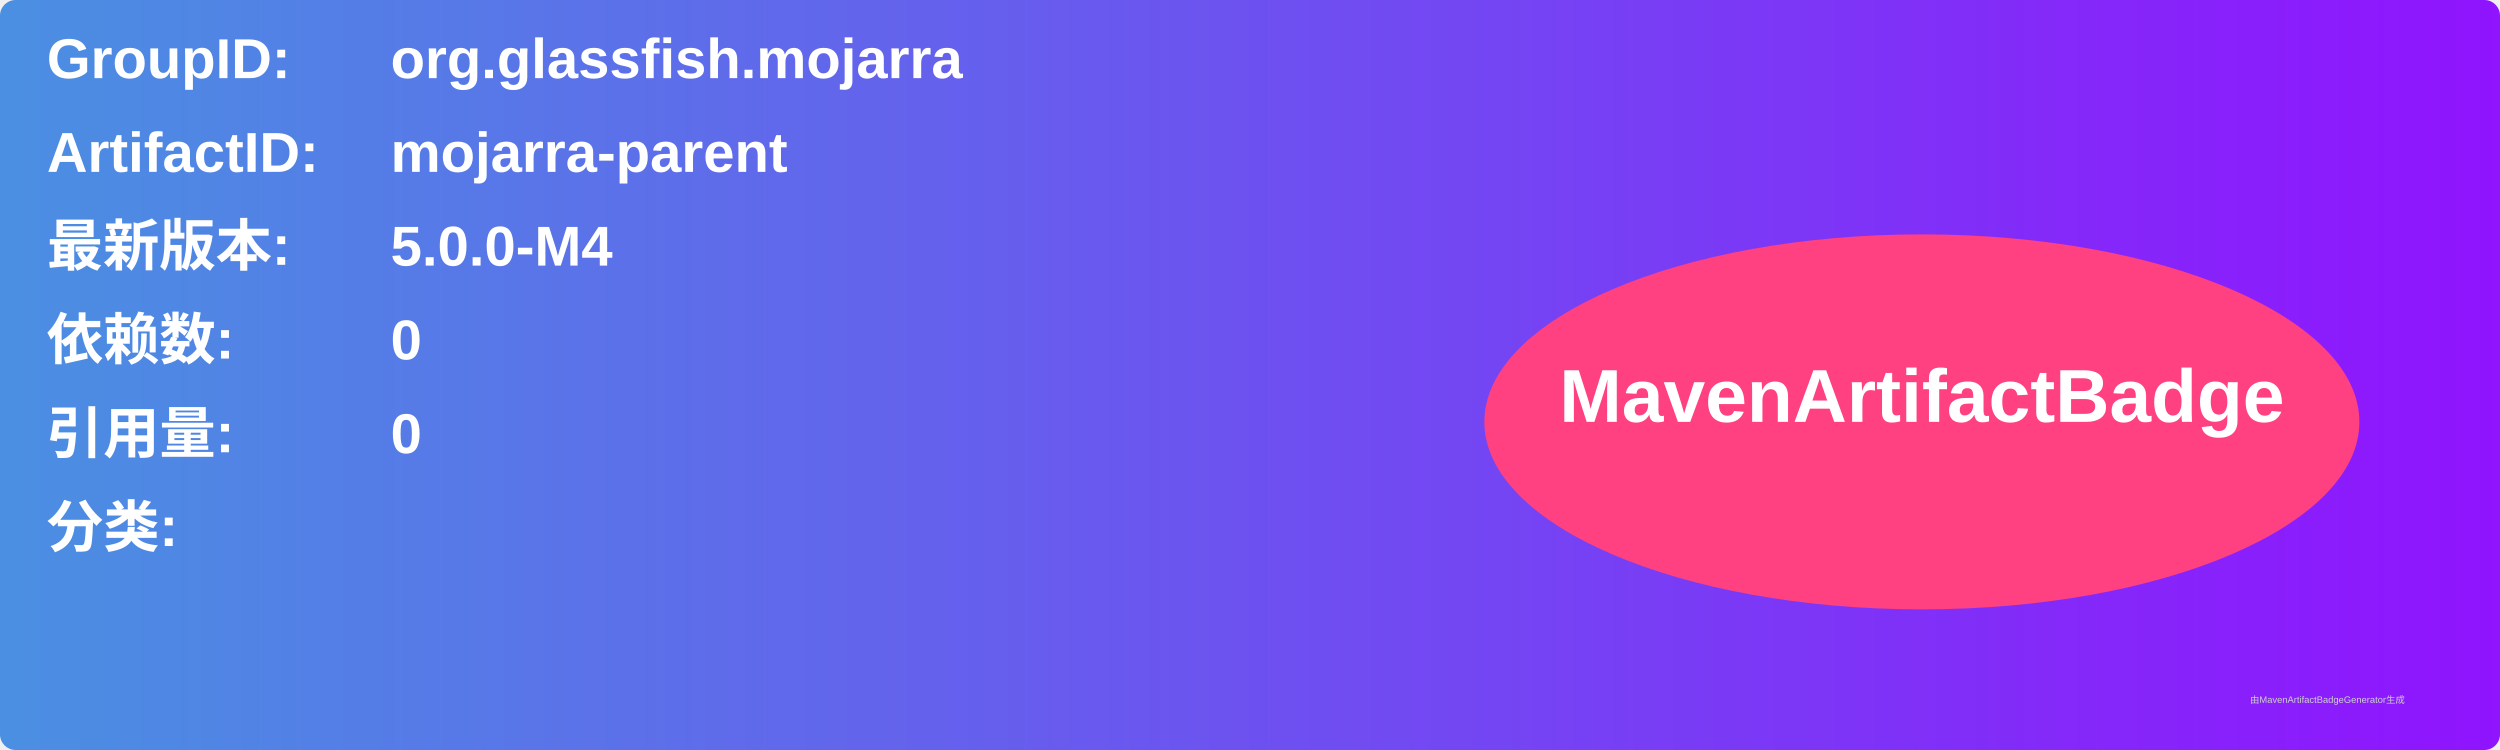
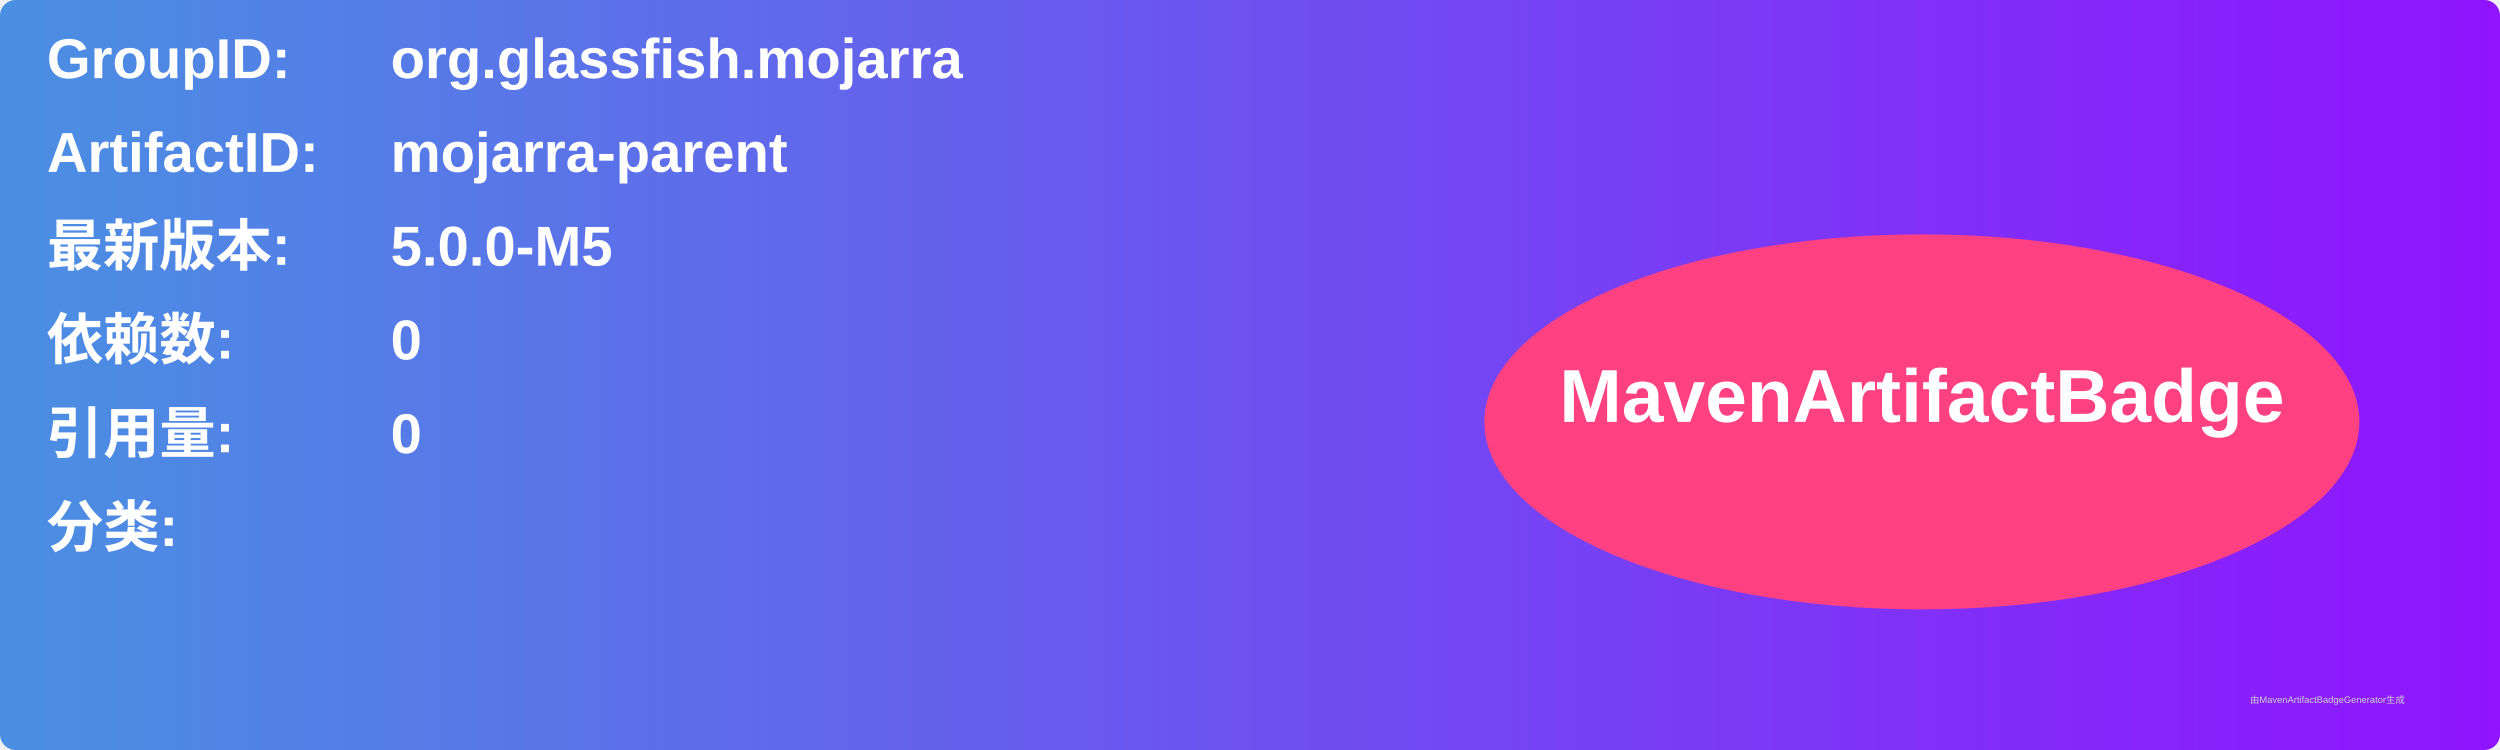
<svg xmlns="http://www.w3.org/2000/svg" width="800" height="240" viewBox="0 0 800 240">
  <linearGradient id="grad" x1="0%" y1="0%" x2="100%" y2="0%">
    <stop offset="0%" stop-color="#4a90e2" />
    <stop offset="100%" stop-color="#9013fe" />
  </linearGradient>
  <rect width="100%" height="100%" rx="5" ry="5" fill="url(#grad)" />
  <g transform="translate(15, 15)">
    <text x="0" y="10" font-family="Arial" font-size="18" fill="white" font-weight="bold" width="260">GroupID:</text>
    <text x="110" y="10" font-family="Arial" font-size="18" fill="white" font-weight="bold" width="460">org.glassfish.mojarra</text>
    <text x="0" y="40" font-family="Arial" font-size="18" fill="white" font-weight="bold" width="260">ArtifactID:</text>
    <text x="110" y="40" font-family="Arial" font-size="18" fill="white" font-weight="bold" width="460">mojarra-parent</text>
    <text x="0" y="70" font-family="Arial" font-size="18" fill="white" font-weight="bold">最新版本:</text>
    <text x="110" y="70" font-family="Arial" font-size="18" fill="white" font-weight="bold">
-       <tspan font-weight="bold">5.0.0-M4</tspan>
+       <tspan font-weight="bold">5.0.0-M5</tspan>
    </text>
    <text x="0" y="100" font-family="Arial" font-size="18" fill="white" font-weight="bold">依赖数: </text>
    <text x="110" y="100" font-family="Arial" font-size="18" fill="white">
      <tspan font-weight="bold">0</tspan>
    </text>
    <text x="0" y="130" font-family="Arial" font-size="18" fill="white" font-weight="bold">引用量: </text>
    <text x="110" y="130" font-family="Arial" font-size="18" fill="white">
      <tspan font-weight="bold">0</tspan>
    </text>
    <text x="0" y="160" font-family="Arial" font-size="18" fill="white" font-weight="bold">分类:</text>
    <text x="10" y="190" font-family="Arial" font-size="10" fill="white">
      <tspan font-weight="bold" />
    </text>
    <ellipse cx="600" cy="120" rx="140" ry="60" fill="#ff4081" />
    <text x="600" y="120" text-anchor="middle" font-family="Arial" font-size="24" fill="white" font-weight="bold">MavenArtifactBadge</text>
  </g>
  <text x="720" y="225" font-family="Arial" font-size="3" fill="#d0d0d0">由MavenArtifactBadgeGenerator生成</text>
</svg>
